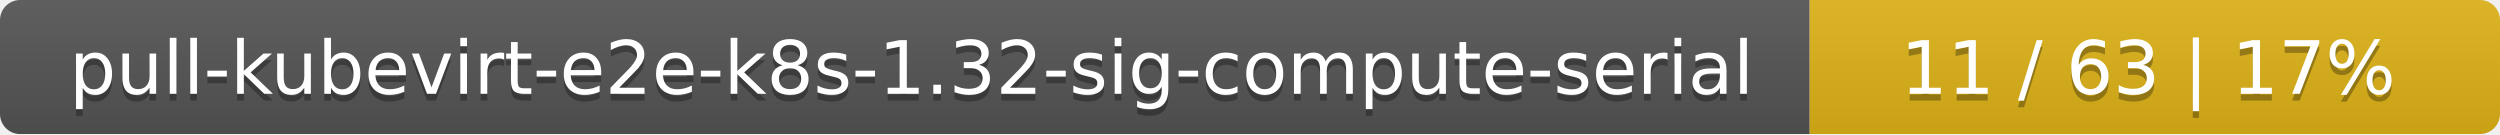
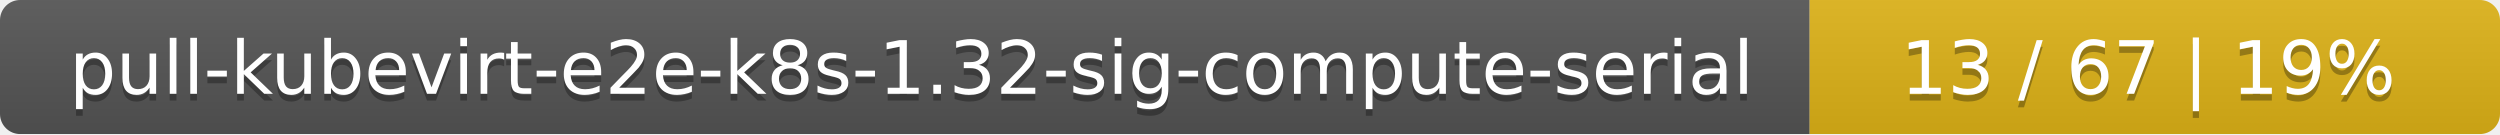
<svg xmlns="http://www.w3.org/2000/svg" width="373" height="20">
  <linearGradient id="smooth" x2="0" y2="100%">
    <stop offset="0" stop-color="#bbb" stop-opacity=".1" />
    <stop offset="1" stop-opacity=".1" />
  </linearGradient>
  <mask id="round">
    <rect width="373" height="20" rx="3" fill="#fff" />
  </mask>
  <g mask="url(#round)">
    <rect width="270" height="20" fill="#555" />
    <rect x="270" width="103" height="20" fill="#dfb317" />
    <rect width="373" height="20" fill="url(#smooth)" />
  </g>
  <g fill="#fff" text-anchor="middle" font-family="DejaVu Sans,Verdana,Geneva,sans-serif" font-size="11">
    <text x="136" y="15" fill="#010101" fill-opacity=".3">pull-kubevirt-e2e-k8s-1.32-sig-compute-serial</text>
    <text x="136" y="14">pull-kubevirt-e2e-k8s-1.32-sig-compute-serial</text>
-     <text x="320.5" y="15" fill="#010101" fill-opacity=".3">11 / 63    |    17%</text>
-     <text x="320.5" y="14">11 / 63    |    17%</text>
+     <text x="320.5" y="15" fill="#010101" fill-opacity=".3">13 / 67    |    19%</text>
+     <text x="320.5" y="14">13 / 67    |    19%</text>
  </g>
</svg>
